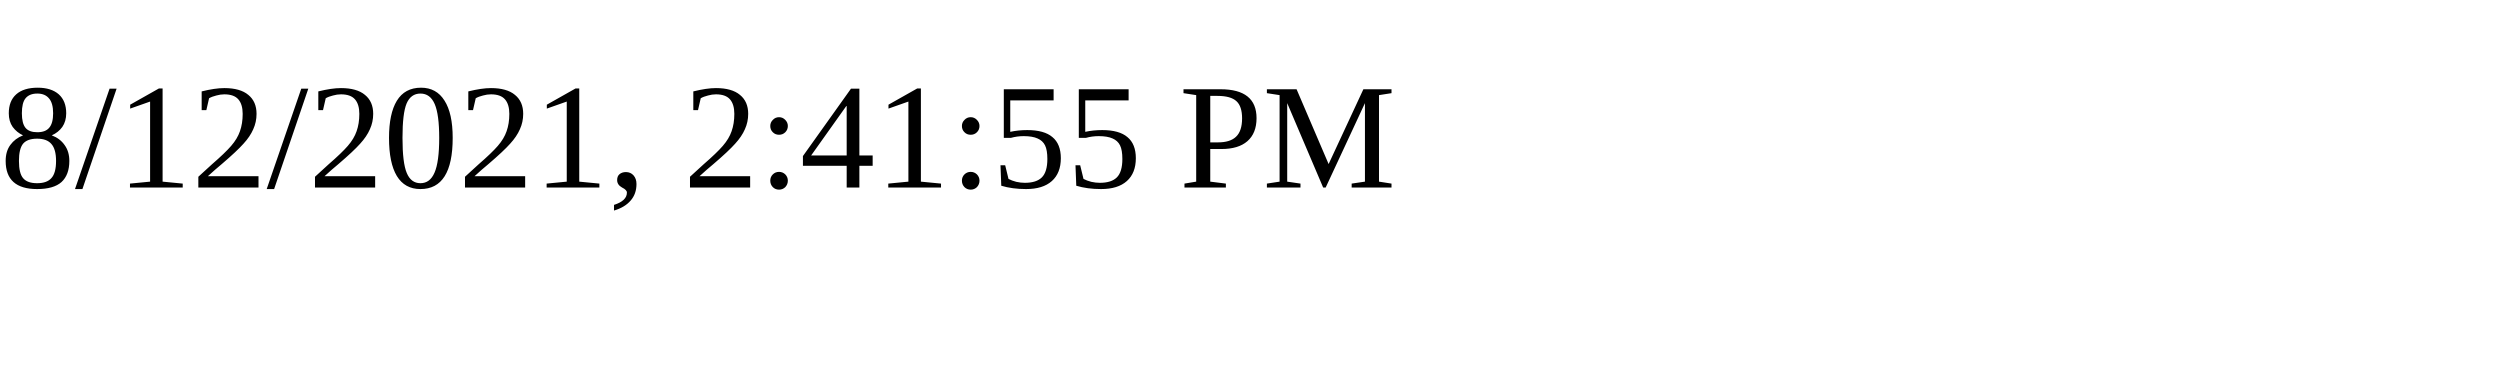
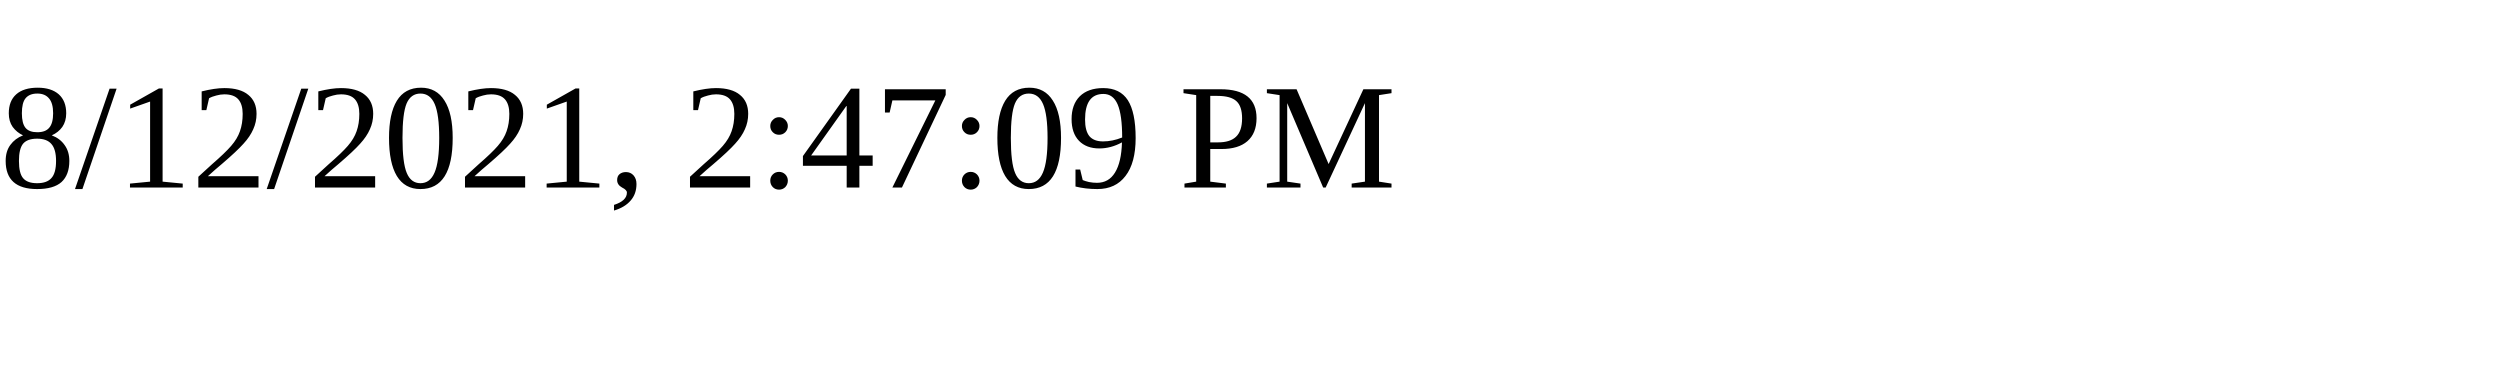
<svg xmlns="http://www.w3.org/2000/svg" height="30" width="200">
-   <text x="0" y="15">8/12/2021, 2:41:55 PM</text>
+   <text x="0" y="15">8/12/2021, 2:47:09 PM</text>
</svg>
